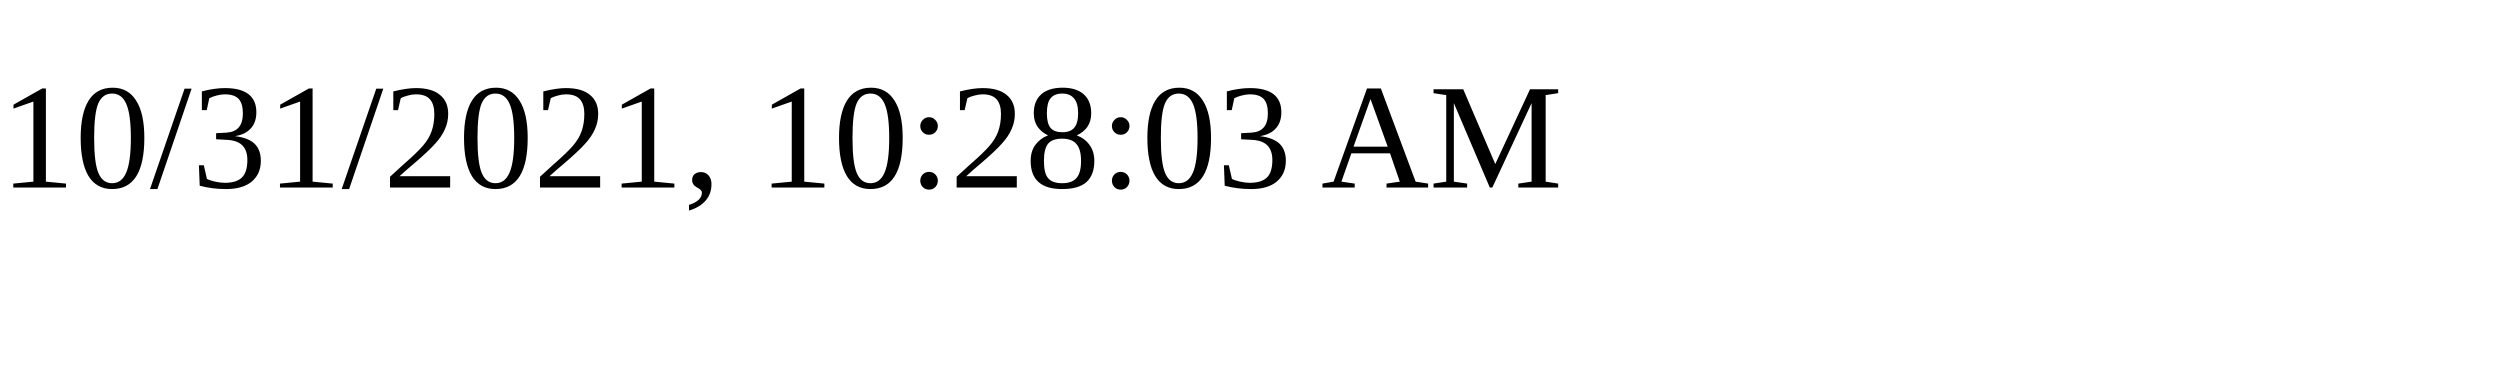
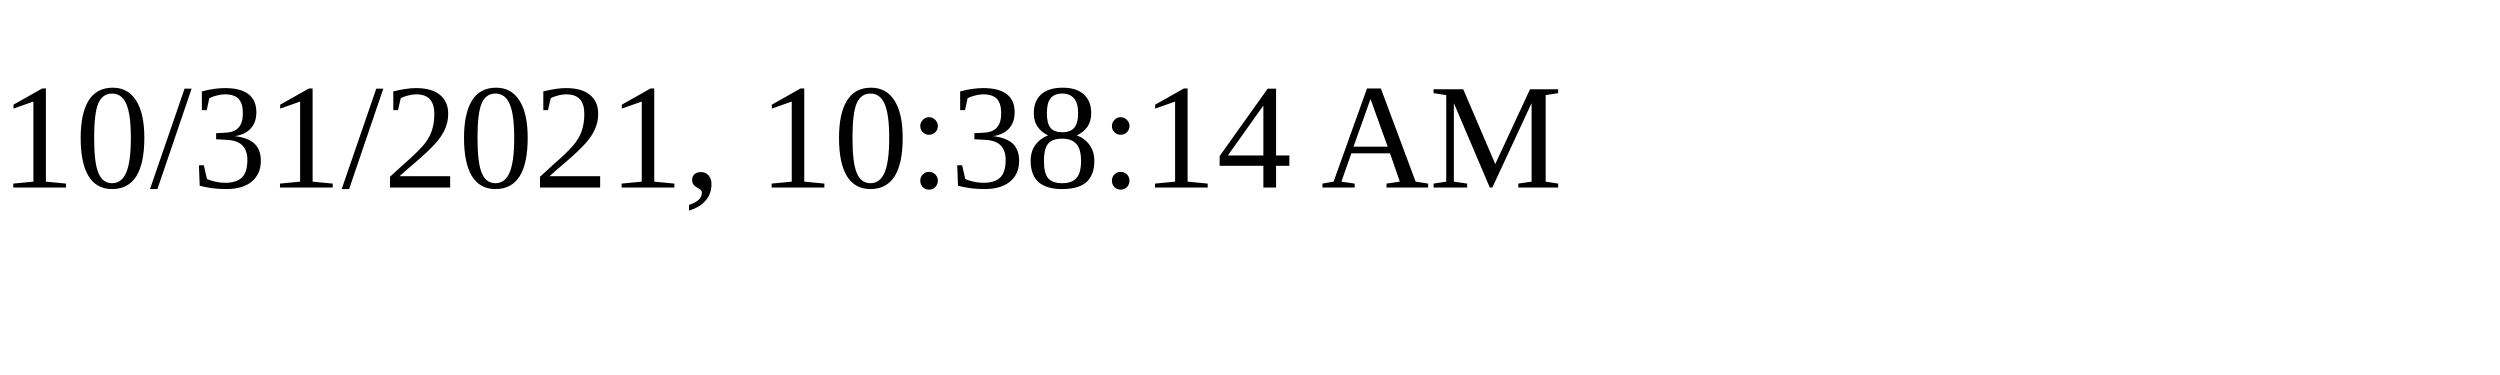
<svg xmlns="http://www.w3.org/2000/svg" height="30" width="200">
-   <text x="0" y="15">10/31/2021, 10:28:03 AM</text>
+   <text x="0" y="15">10/31/2021, 10:38:14 AM</text>
</svg>
